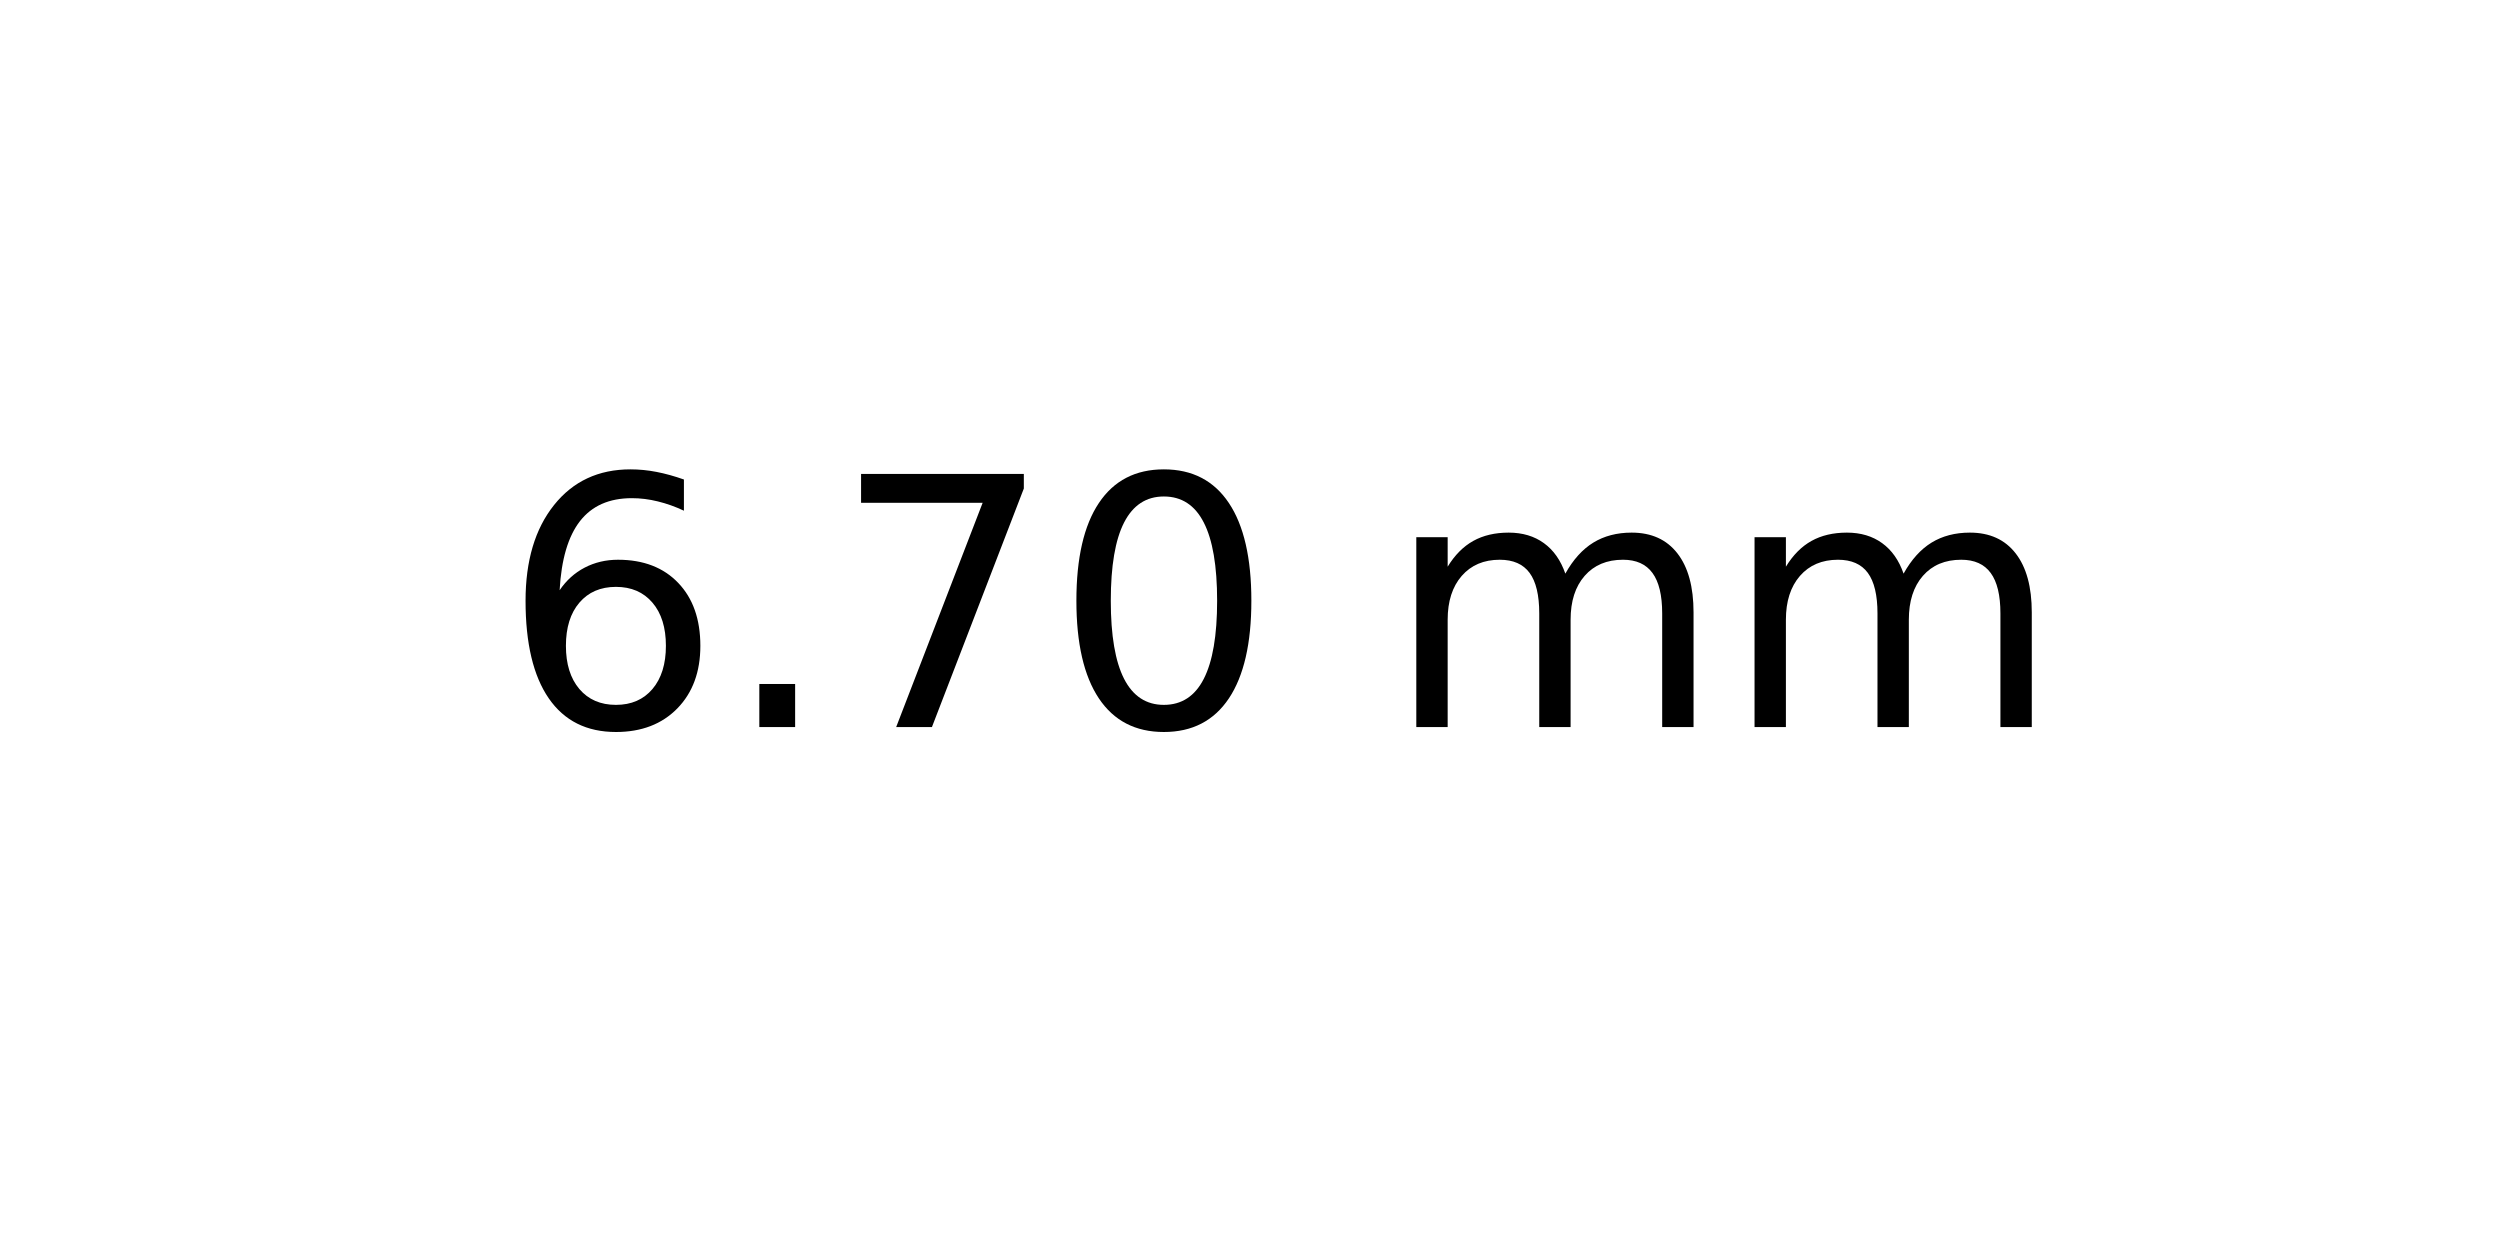
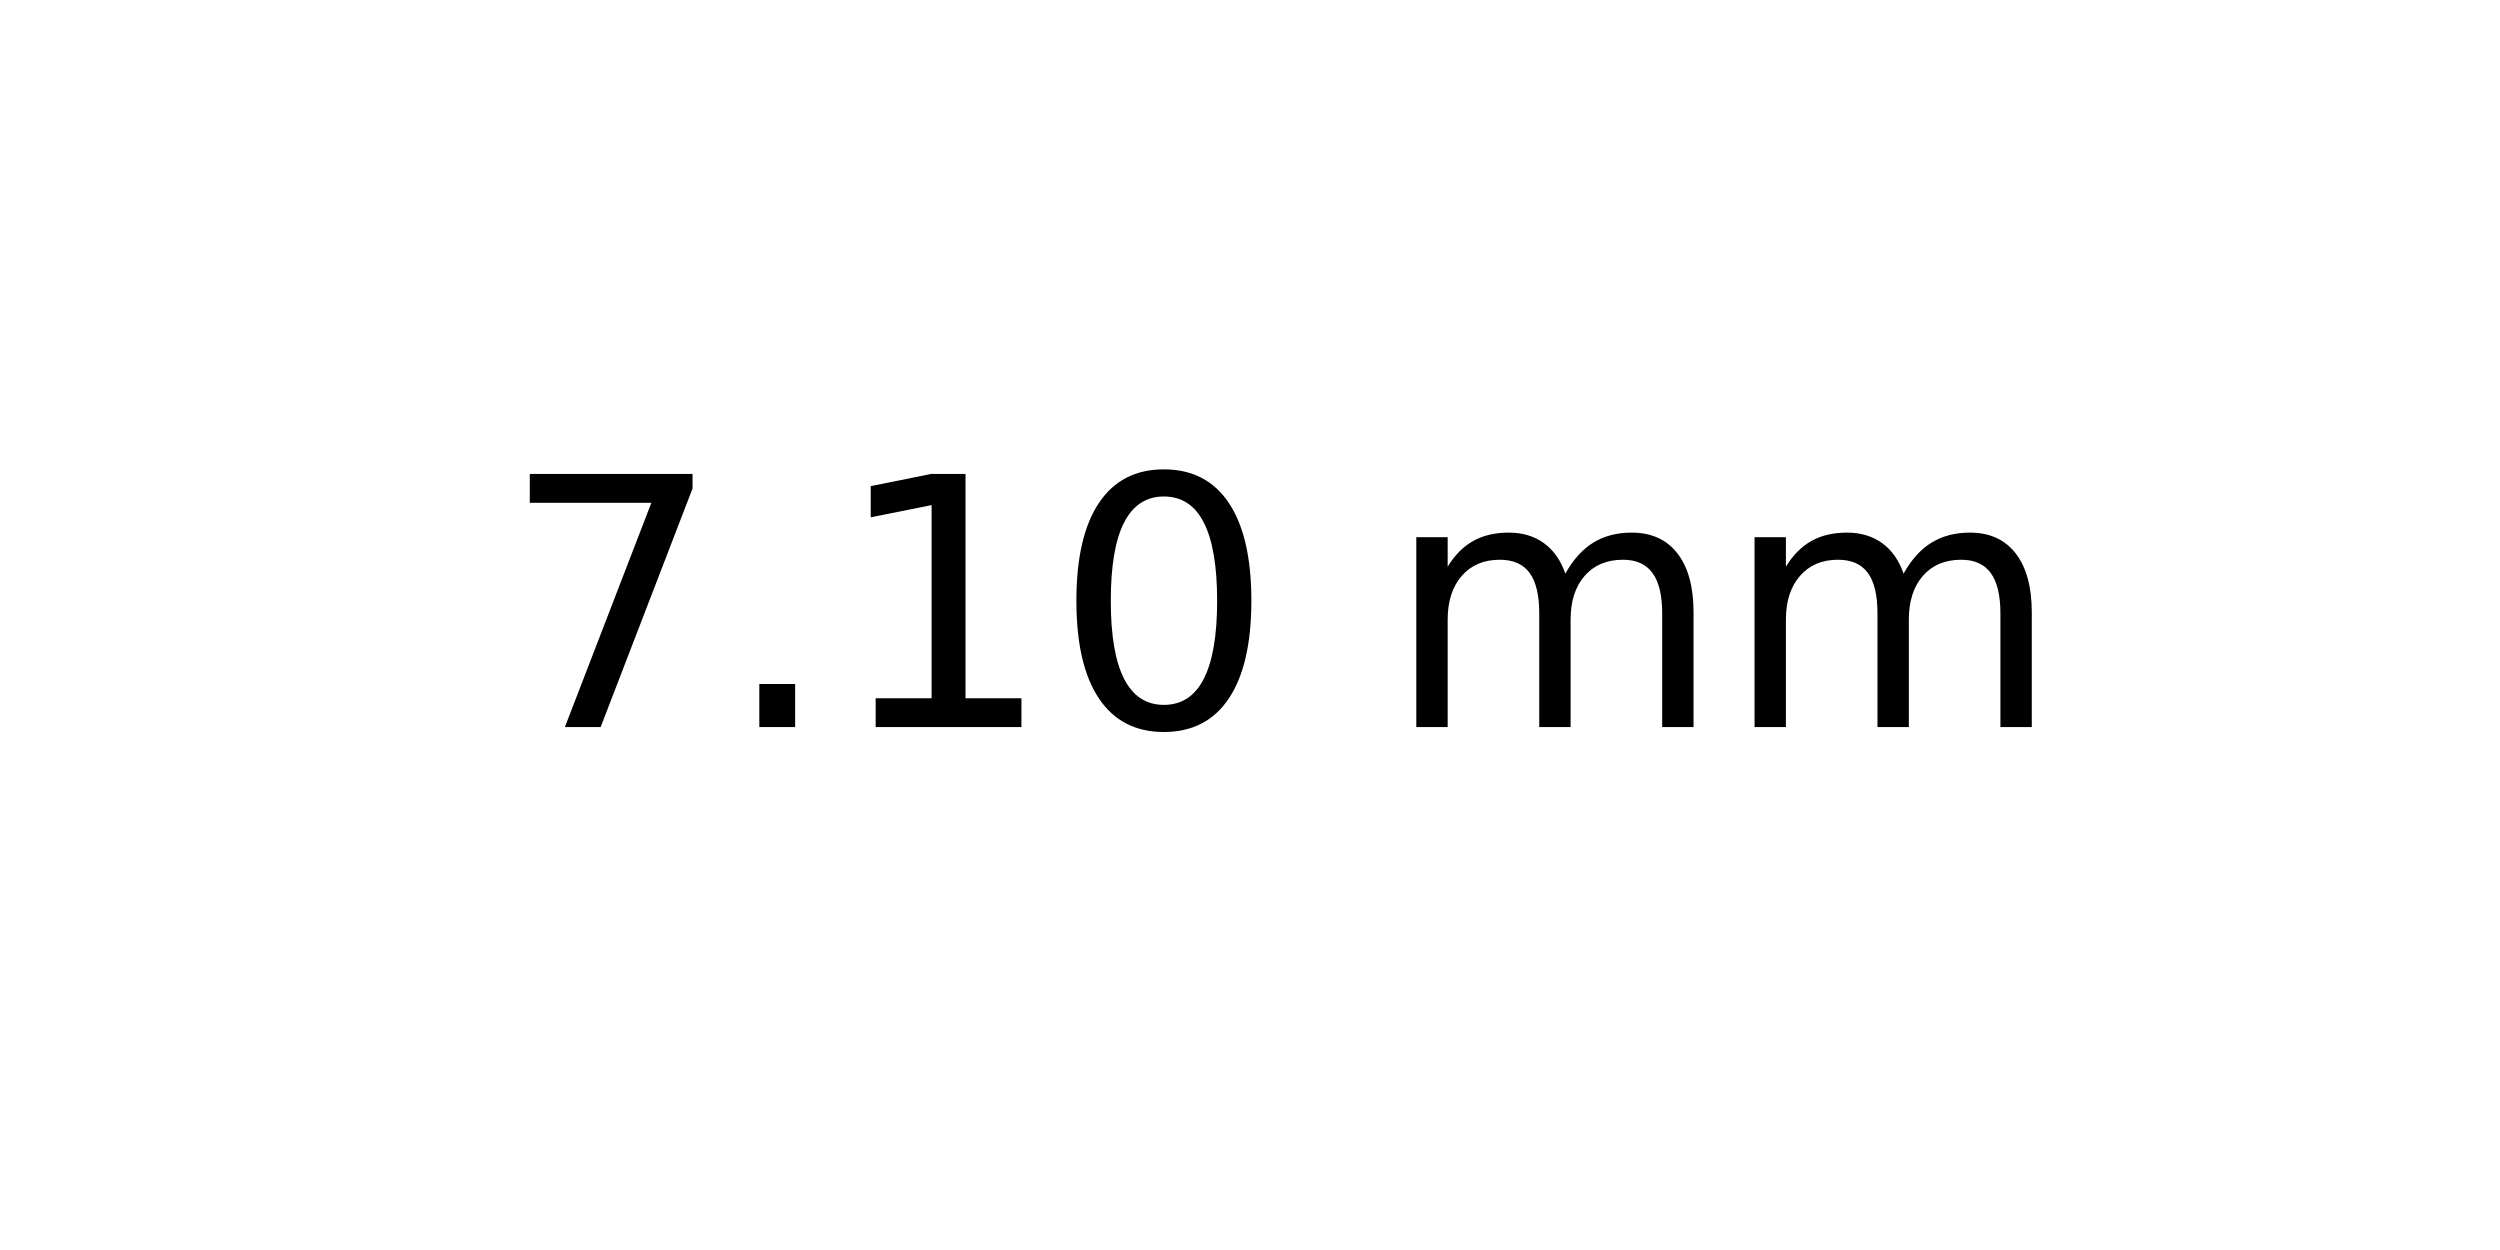
<svg xmlns="http://www.w3.org/2000/svg" xmlns:xlink="http://www.w3.org/1999/xlink" width="72pt" height="36pt" viewBox="0 0 72 36" version="1.1">
  <defs>
    <style type="text/css">*{stroke-linejoin: round; stroke-linecap: butt}</style>
  </defs>
  <g id="figure_1">
    <g id="axes_1">
      <g id="text_1">
        <g transform="translate(14.4375 20.93937) scale(0.1 -0.1)">
          <defs>
-             <path id="DejaVuSans-36" d="M 2113 2584  Q 1688 2584 1439 2293  Q 1191 2003 1191 1497  Q 1191 994 1439 701  Q 1688 409 2113 409  Q 2538 409 2786 701  Q 3034 994 3034 1497  Q 3034 2003 2786 2293  Q 2538 2584 2113 2584  z M 3366 4563  L 3366 3988  Q 3128 4100 2886 4159  Q 2644 4219 2406 4219  Q 1781 4219 1451 3797  Q 1122 3375 1075 2522  Q 1259 2794 1537 2939  Q 1816 3084 2150 3084  Q 2853 3084 3261 2657  Q 3669 2231 3669 1497  Q 3669 778 3244 343  Q 2819 -91 2113 -91  Q 1303 -91 875 529  Q 447 1150 447 2328  Q 447 3434 972 4092  Q 1497 4750 2381 4750  Q 2619 4750 2861 4703  Q 3103 4656 3366 4563  z " transform="scale(0.015625)" />
+             <path id="DejaVuSans-37" d="M 525 4666  L 3525 4666  L 3525 4397  L 1831 0  L 1172 0  L 2766 4134  L 525 4134  L 525 4666  z " transform="scale(0.015625)" />
            <path id="DejaVuSans-2e" d="M 684 794  L 1344 794  L 1344 0  L 684 0  L 684 794  z " transform="scale(0.015625)" />
-             <path id="DejaVuSans-37" d="M 525 4666  L 3525 4666  L 3525 4397  L 1831 0  L 1172 0  L 2766 4134  L 525 4134  L 525 4666  z " transform="scale(0.015625)" />
+             <path id="DejaVuSans-31" d="M 794 531  L 1825 531  L 1825 4091  L 703 3866  L 703 4441  L 1819 4666  L 2450 4666  L 2450 531  L 3481 531  L 3481 0  L 794 0  L 794 531  z " transform="scale(0.015625)" />
            <path id="DejaVuSans-30" d="M 2034 4250  Q 1547 4250 1301 3770  Q 1056 3291 1056 2328  Q 1056 1369 1301 889  Q 1547 409 2034 409  Q 2525 409 2770 889  Q 3016 1369 3016 2328  Q 3016 3291 2770 3770  Q 2525 4250 2034 4250  z M 2034 4750  Q 2819 4750 3233 4129  Q 3647 3509 3647 2328  Q 3647 1150 3233 529  Q 2819 -91 2034 -91  Q 1250 -91 836 529  Q 422 1150 422 2328  Q 422 3509 836 4129  Q 1250 4750 2034 4750  z " transform="scale(0.015625)" />
            <path id="DejaVuSans-20" transform="scale(0.015625)" />
            <path id="DejaVuSans-6d" d="M 3328 2828  Q 3544 3216 3844 3400  Q 4144 3584 4550 3584  Q 5097 3584 5394 3201  Q 5691 2819 5691 2113  L 5691 0  L 5113 0  L 5113 2094  Q 5113 2597 4934 2840  Q 4756 3084 4391 3084  Q 3944 3084 3684 2787  Q 3425 2491 3425 1978  L 3425 0  L 2847 0  L 2847 2094  Q 2847 2600 2669 2842  Q 2491 3084 2119 3084  Q 1678 3084 1418 2786  Q 1159 2488 1159 1978  L 1159 0  L 581 0  L 581 3500  L 1159 3500  L 1159 2956  Q 1356 3278 1631 3431  Q 1906 3584 2284 3584  Q 2666 3584 2933 3390  Q 3200 3197 3328 2828  z " transform="scale(0.015625)" />
          </defs>
-           <use xlink:href="#DejaVuSans-36" />
+           <use xlink:href="#DejaVuSans-37" />
          <use xlink:href="#DejaVuSans-2e" x="63.623" />
-           <use xlink:href="#DejaVuSans-37" x="95.41" />
+           <use xlink:href="#DejaVuSans-31" x="95.41" />
          <use xlink:href="#DejaVuSans-30" x="159.033" />
          <use xlink:href="#DejaVuSans-20" x="222.656" />
          <use xlink:href="#DejaVuSans-6d" x="254.443" />
          <use xlink:href="#DejaVuSans-6d" x="351.855" />
        </g>
      </g>
    </g>
  </g>
</svg>
